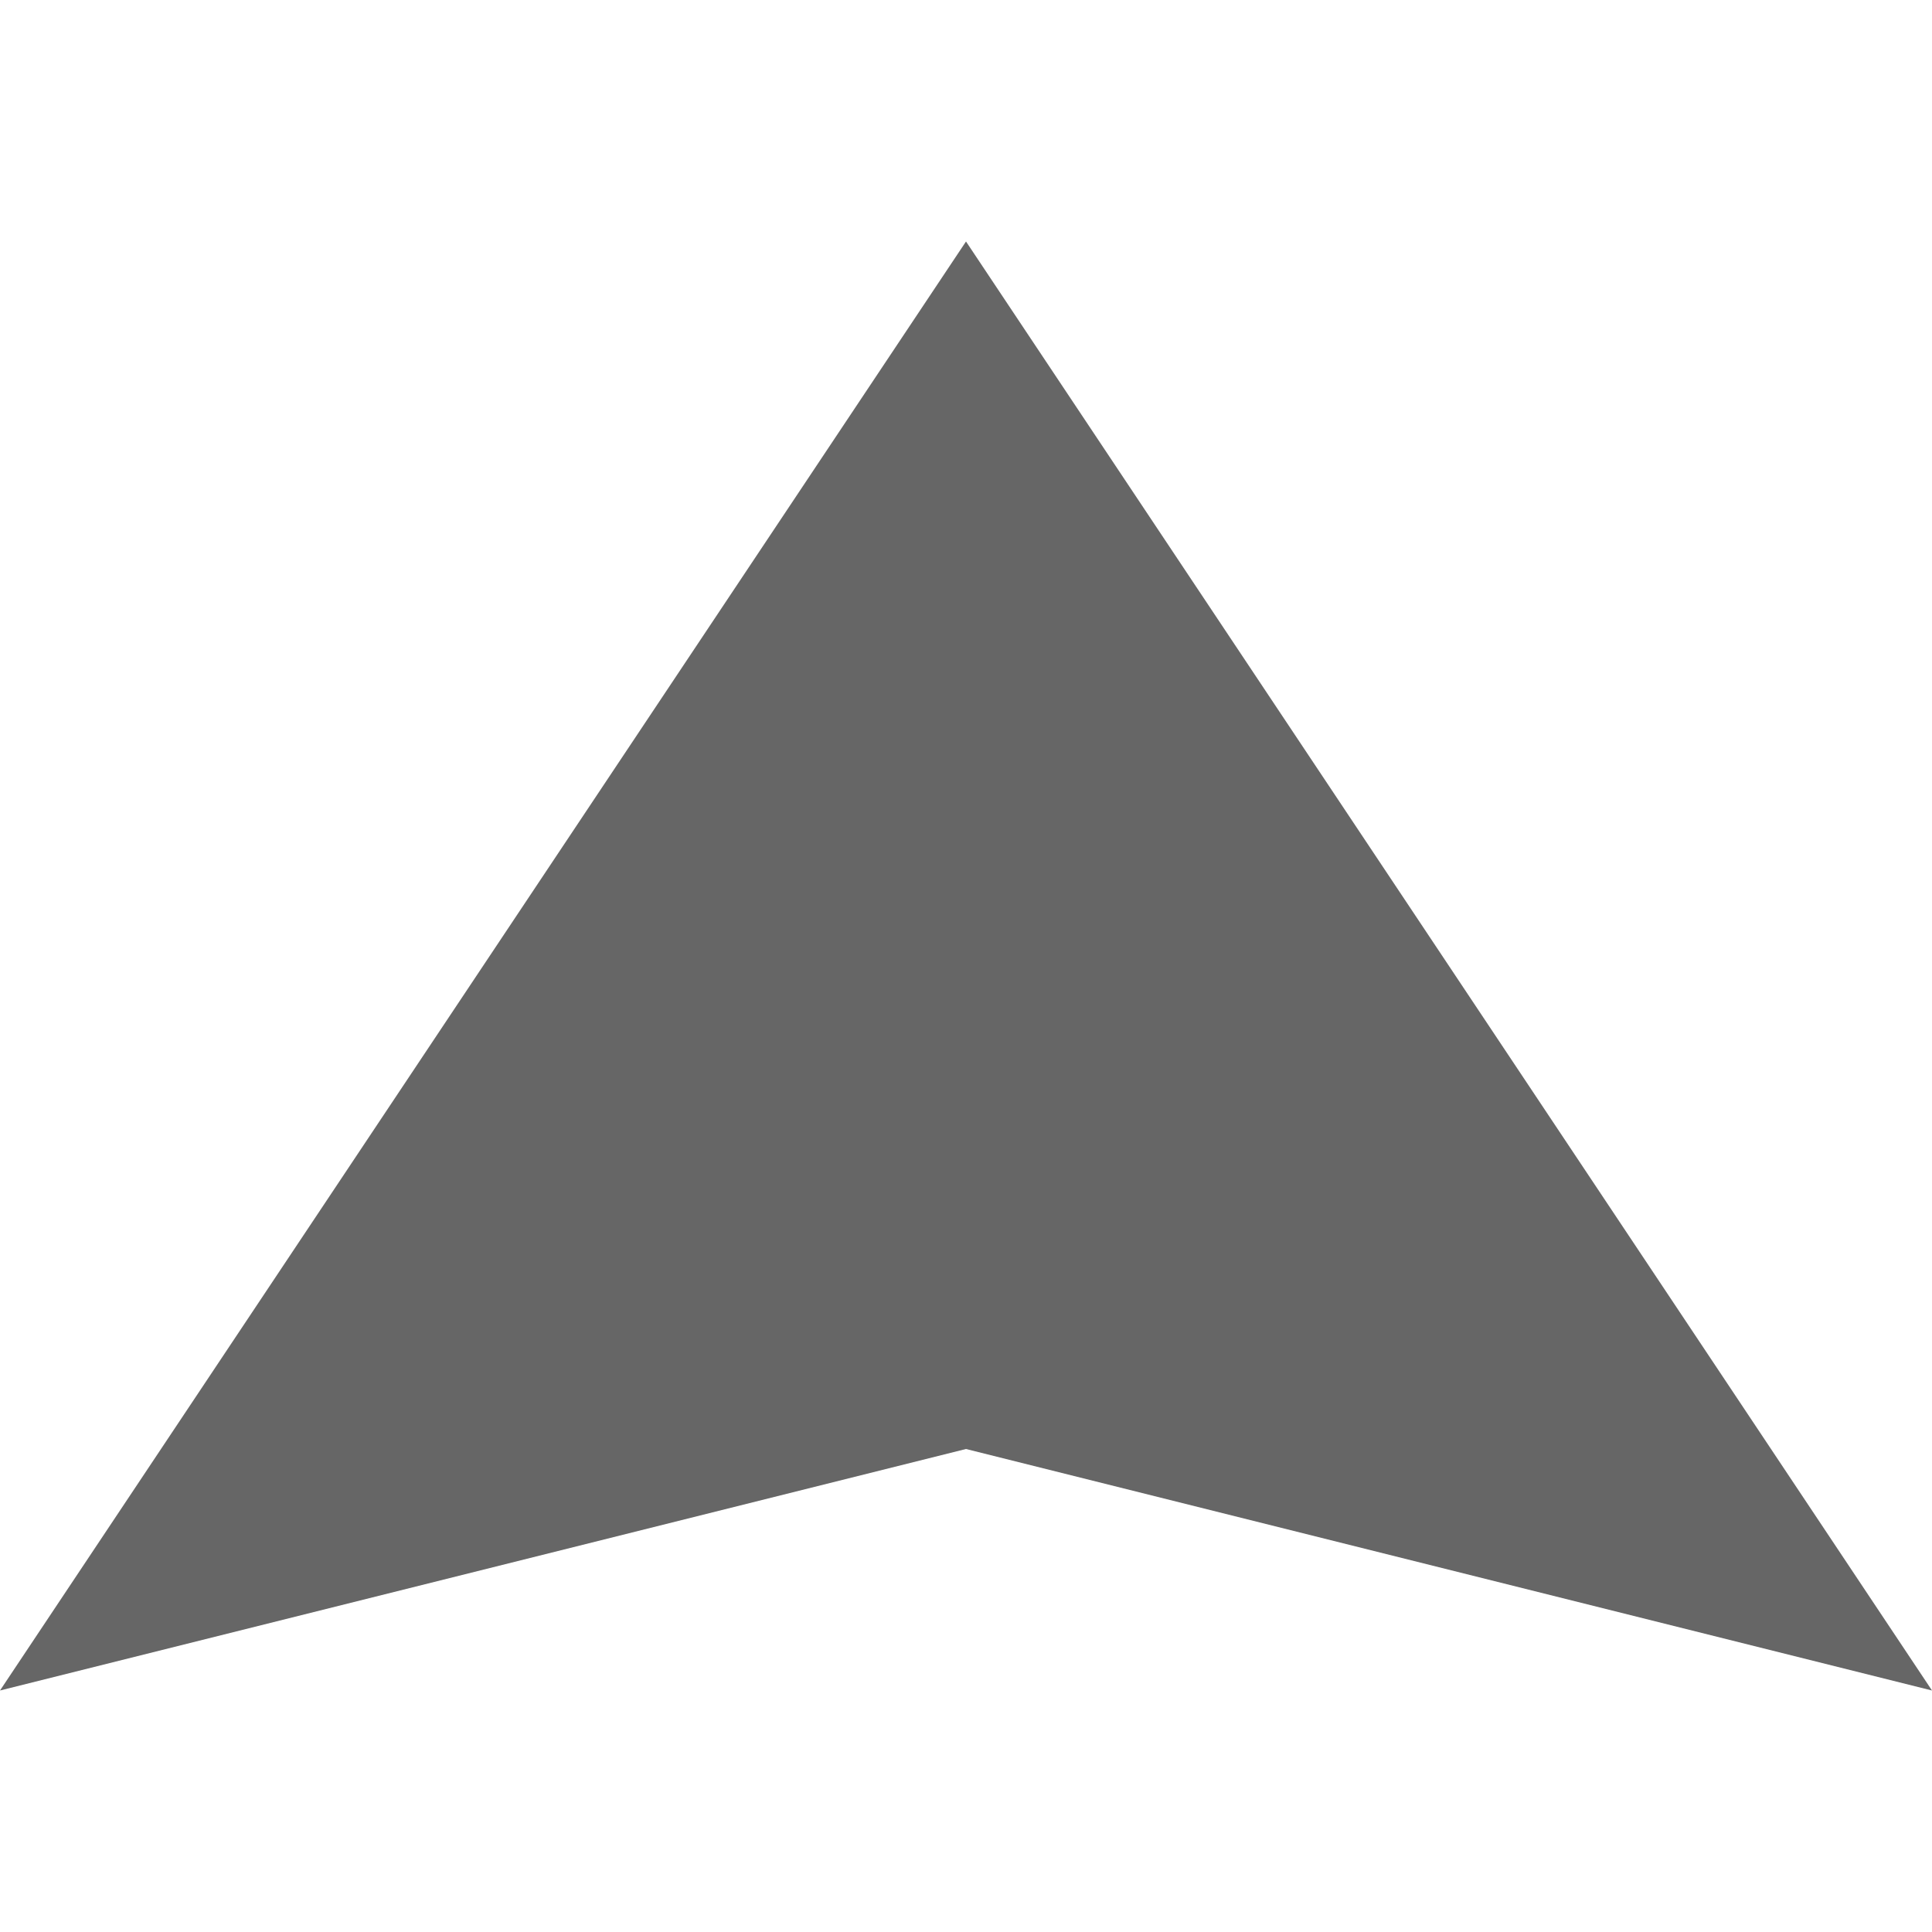
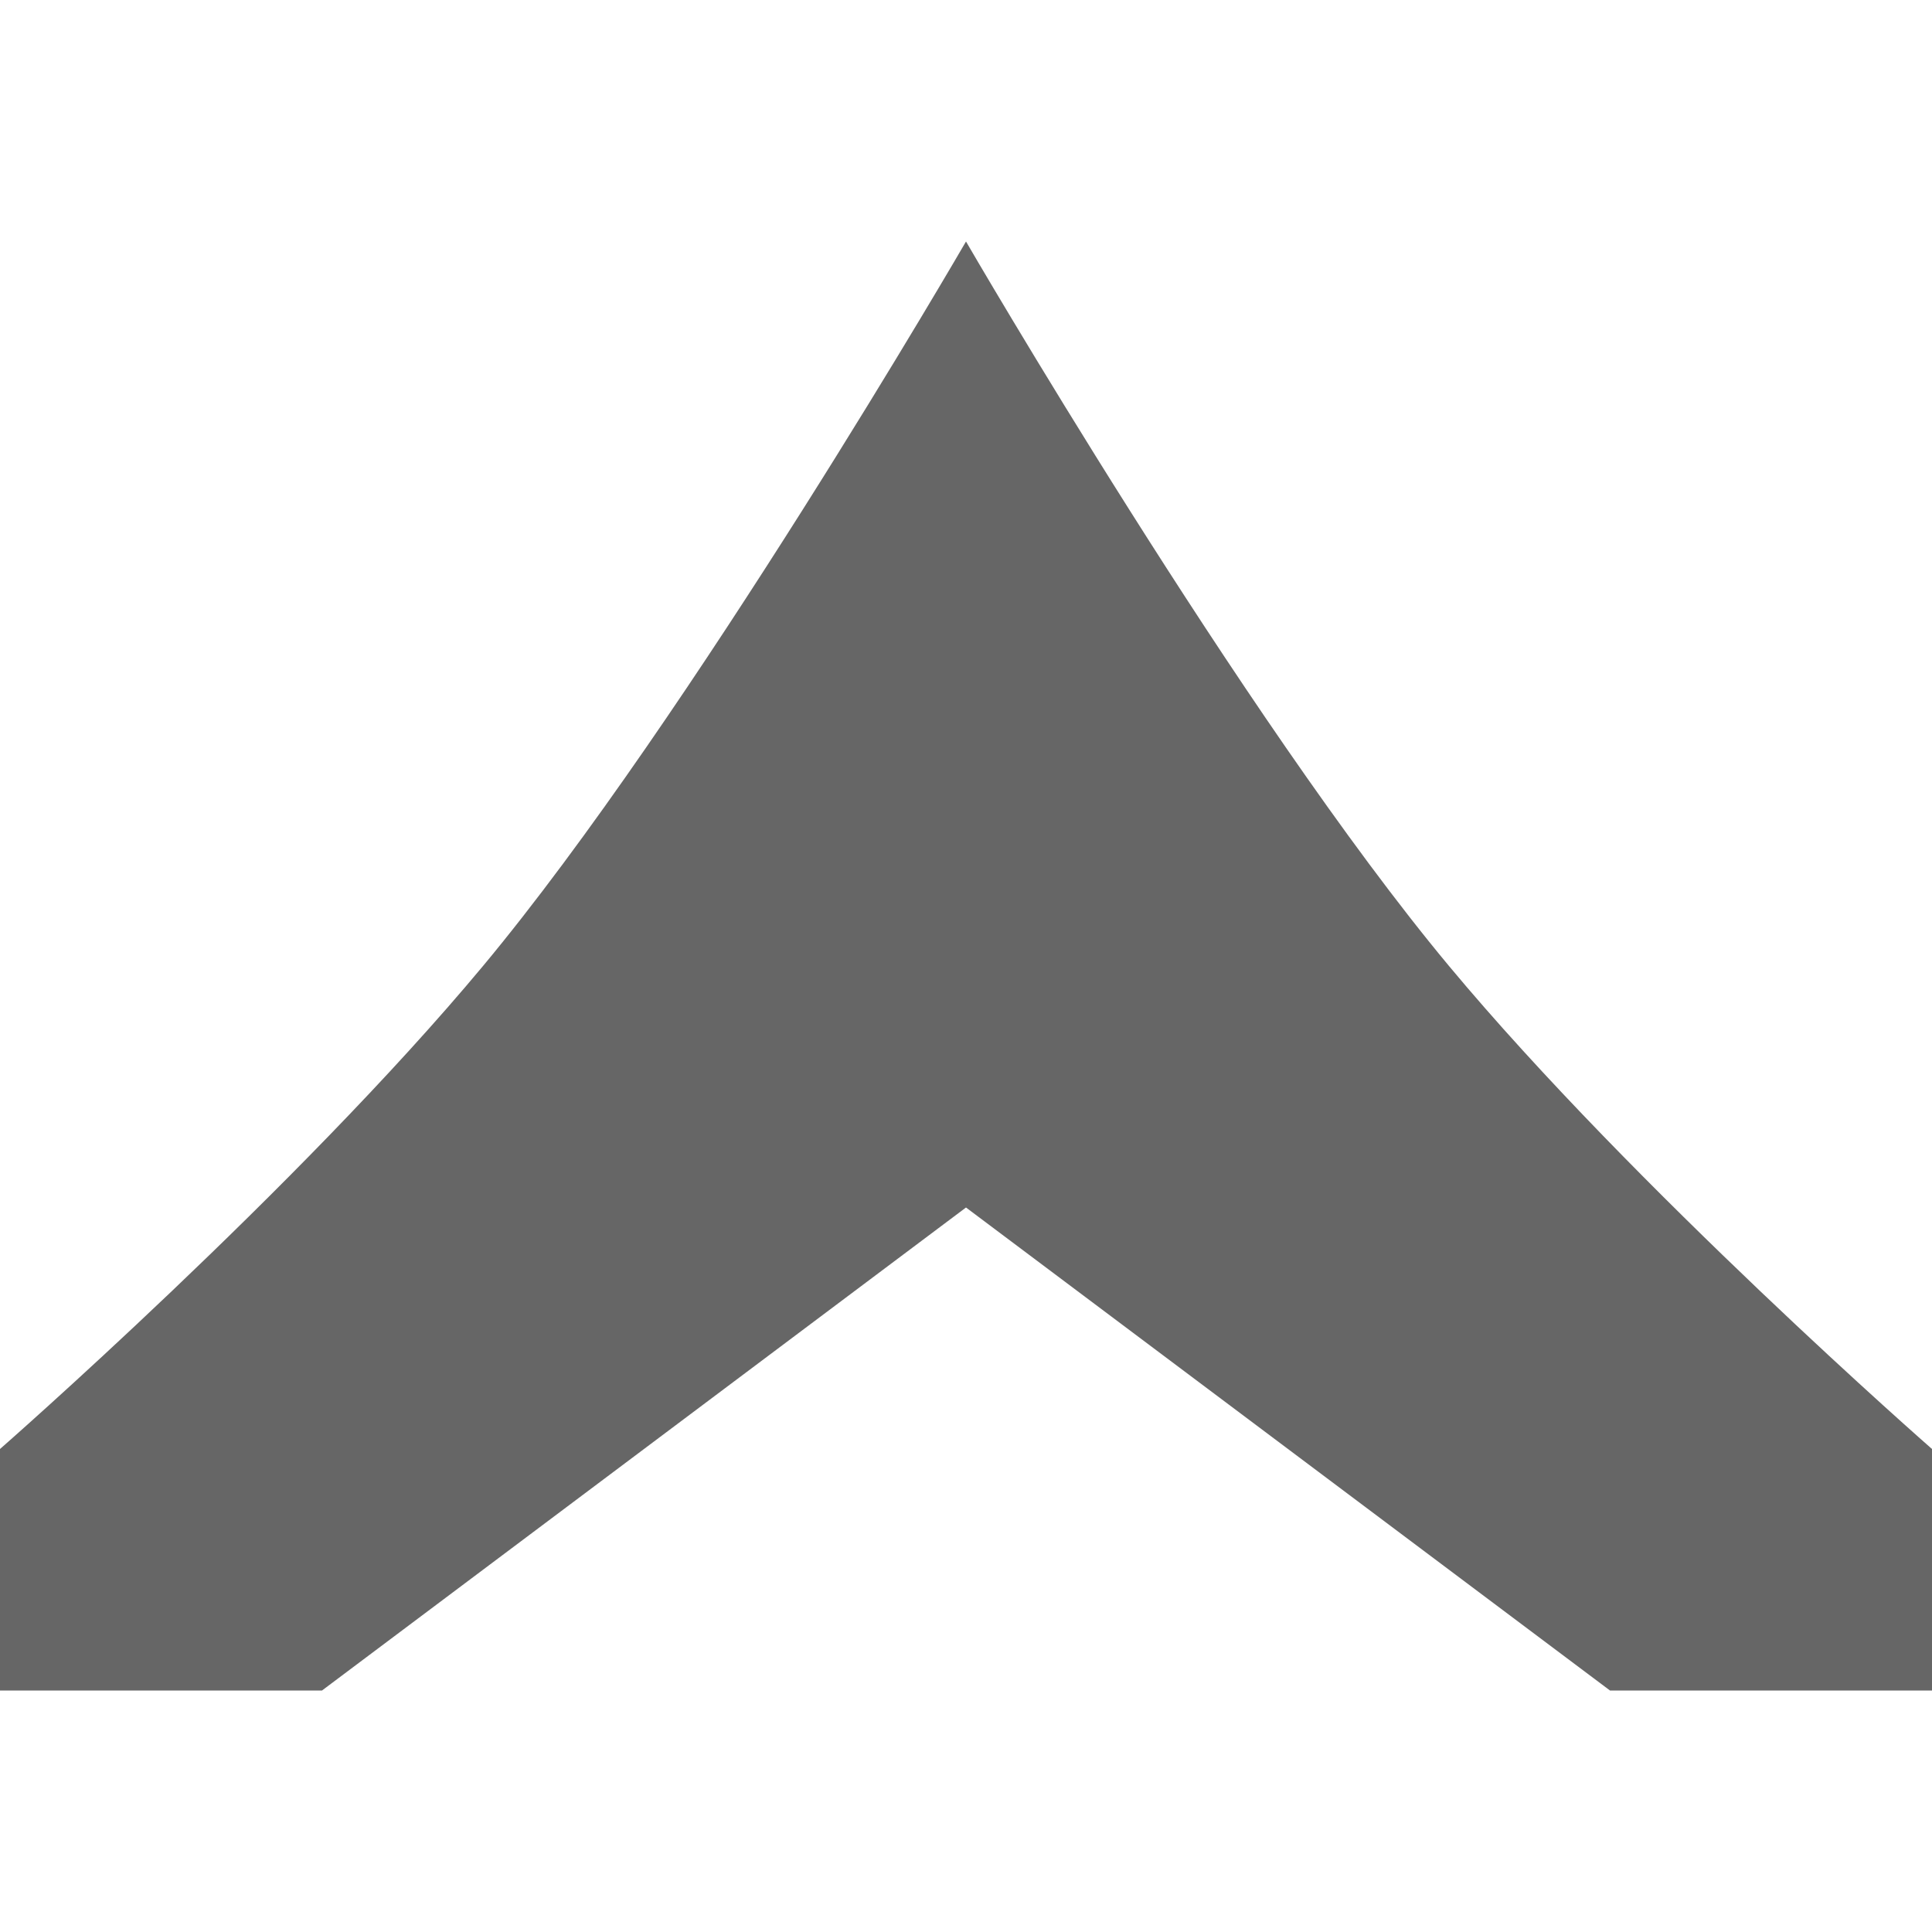
<svg xmlns="http://www.w3.org/2000/svg" width="1em" height="1em" viewBox="0 0 12 9" fill="none">
-   <path d="M6 0L12 9L6 7.5L0 9L6 0Z" fill="#666666" />
+   <path d="M6 0C6 0 7.713 2.955 9 4.5C10.152 5.883 12 7.5 12 7.5V9H10L6 6L2 9H0V7.5C0 7.5 1.848 5.883 3 4.5C4.287 2.955 6 0 6 0Z" fill="#666666" />
</svg>
